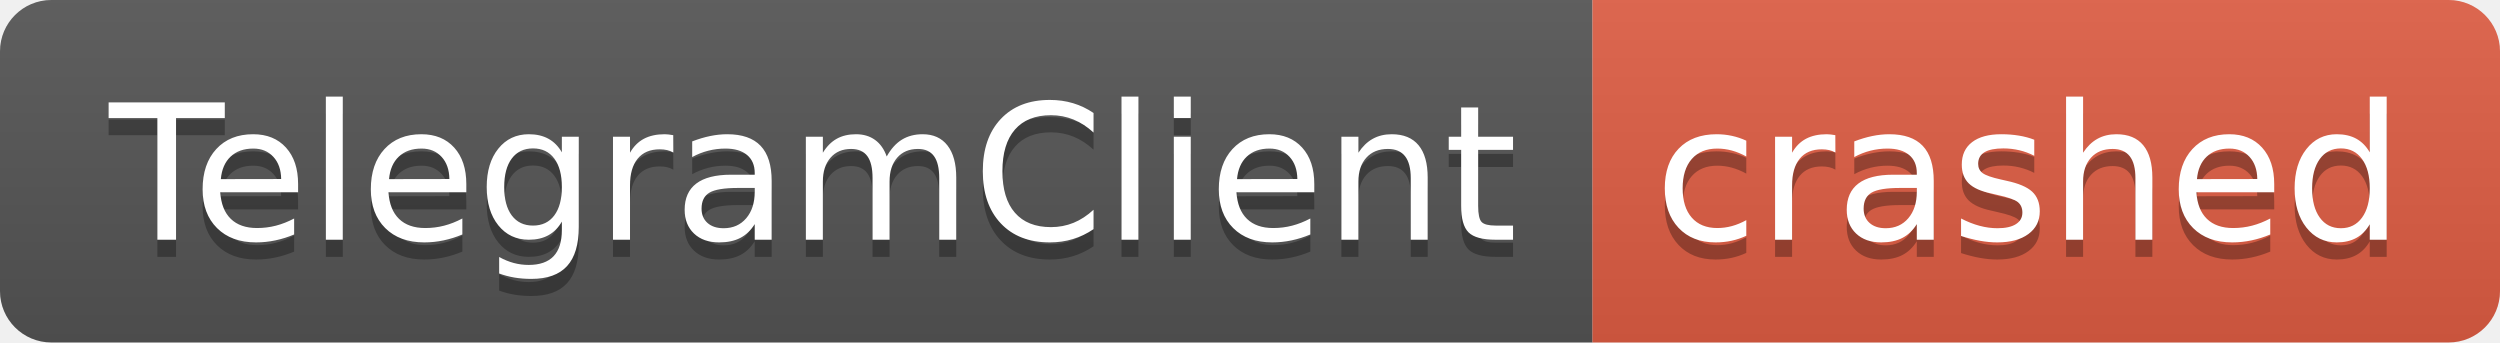
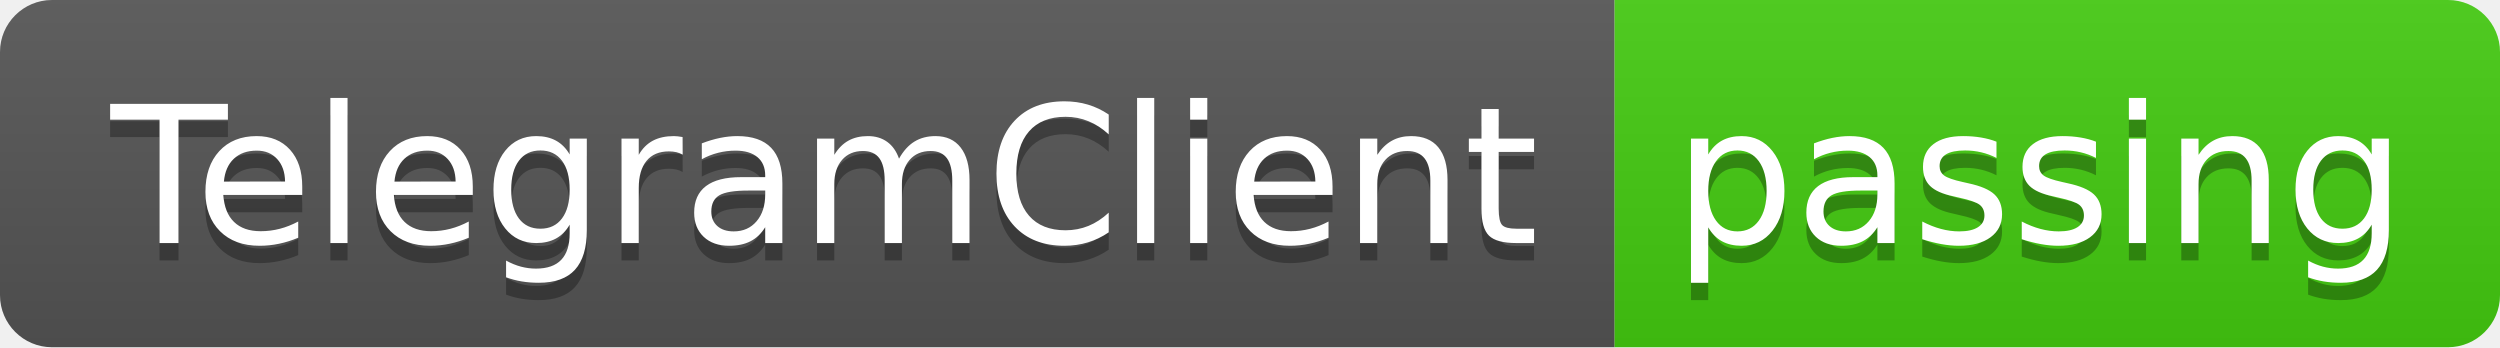
- <svg xmlns="http://www.w3.org/2000/svg" width="146" height="20" role="img" aria-label="TelegramClient: crashed">
+ <svg xmlns="http://www.w3.org/2000/svg" width="144" height="20" role="img" aria-label="TelegramClient: passing">
  <linearGradient id="s" x2="0" y2="100%">
    <stop offset="0" stop-color="#bbb" stop-opacity=".1" />
    <stop offset="1" stop-opacity=".1" />
  </linearGradient>
  <clipPath id="r">
-     <rect width="146" height="20" rx="3" fill="#fff" />
+     <rect width="144" height="20" rx="3" fill="#fff" />
  </clipPath>
  <g clip-path="url(#r)">
    <rect width="93" height="20" fill="#555" />
-     <rect x="93" width="53" height="20" fill="#e05d44" />
-     <rect width="146" height="20" fill="url(#s)" />
+     <rect x="93" width="51" height="20" fill="#4c1" />
+     <rect width="144" height="20" fill="url(#s)" />
  </g>
  <g fill="#fff" text-anchor="middle" font-family="Verdana,Geneva,DejaVu Sans,sans-serif" text-rendering="geometricPrecision" font-size="110">
    <text aria-hidden="true" x="475" y="150" fill="#010101" fill-opacity=".3" transform="scale(.1)" textLength="830">TelegramClient</text>
    <text x="475" y="140" transform="scale(.1)" fill="#fff" textLength="830">TelegramClient</text>
-     <text aria-hidden="true" x="1185" y="150" fill="#010101" fill-opacity=".3" transform="scale(.1)" textLength="430">crashed</text>
-     <text x="1185" y="140" transform="scale(.1)" fill="#fff" textLength="430">crashed</text>
+     <text aria-hidden="true" x="1175" y="150" fill="#010101" fill-opacity=".3" transform="scale(.1)" textLength="410">passing</text>
+     <text x="1175" y="140" transform="scale(.1)" fill="#fff" textLength="410">passing</text>
  </g>
</svg>
